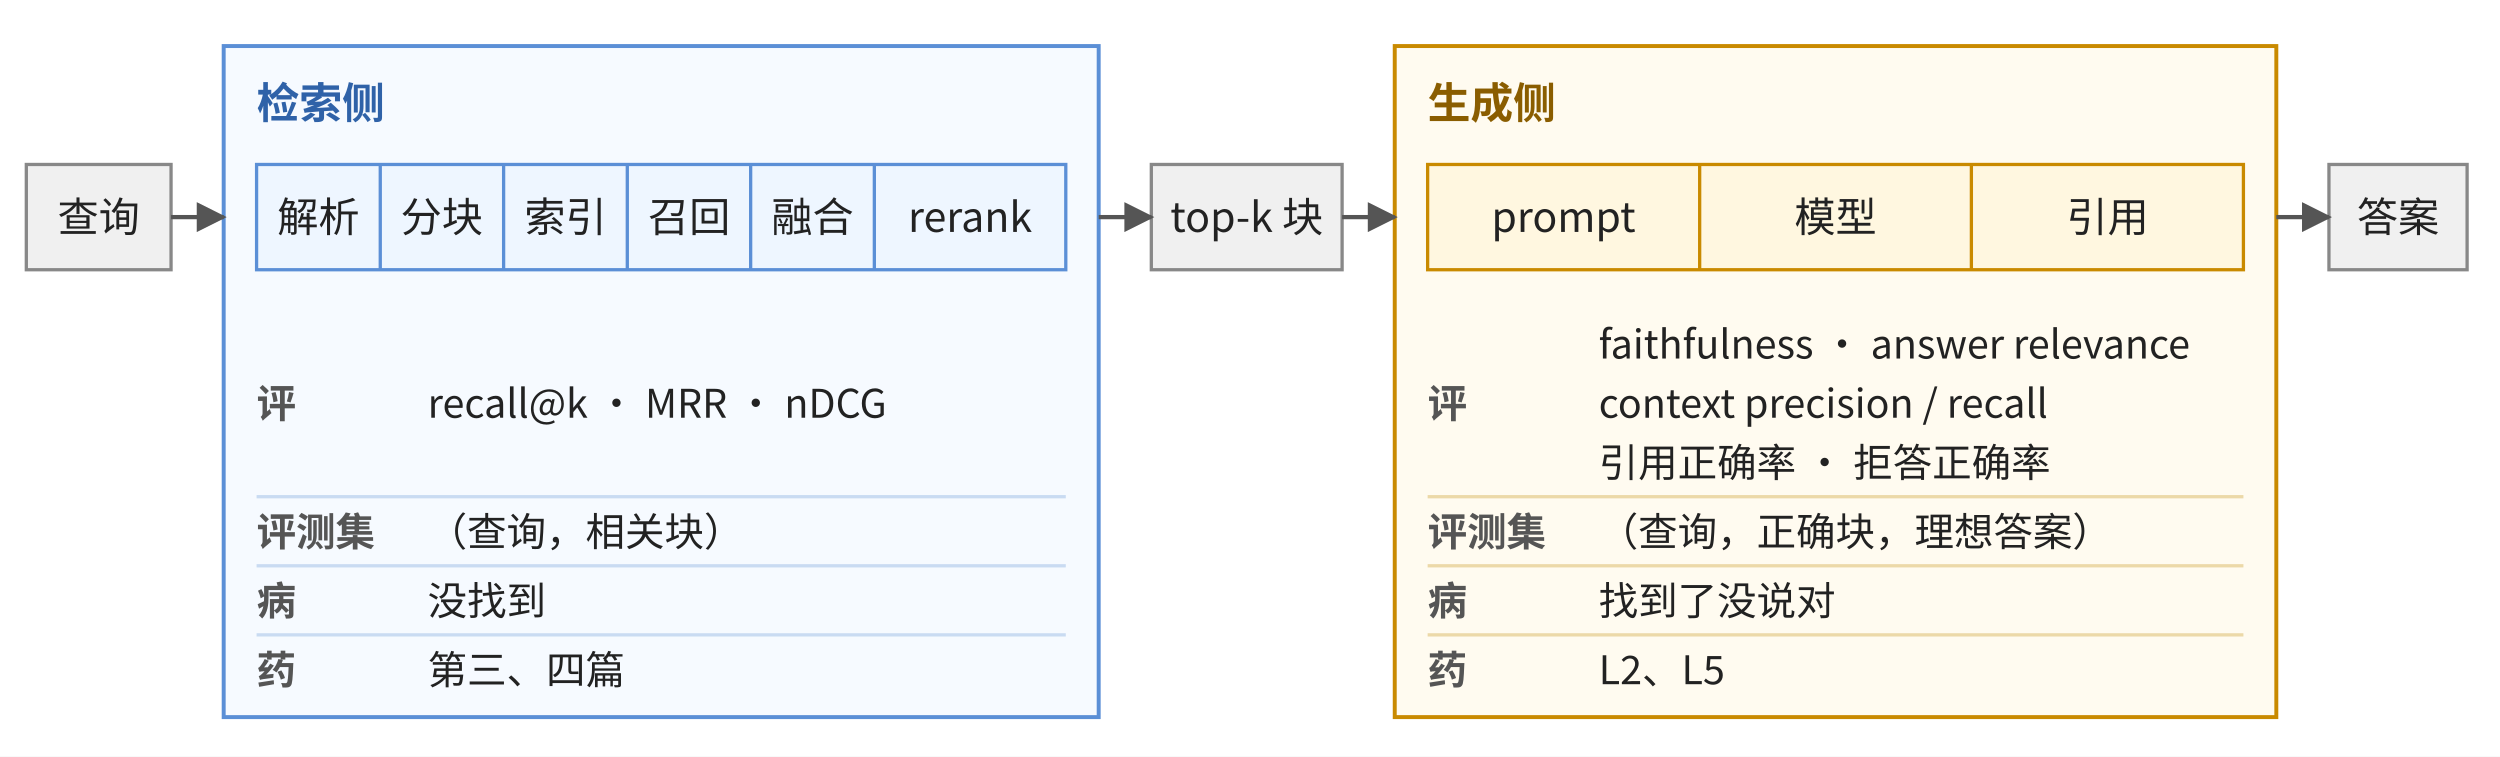
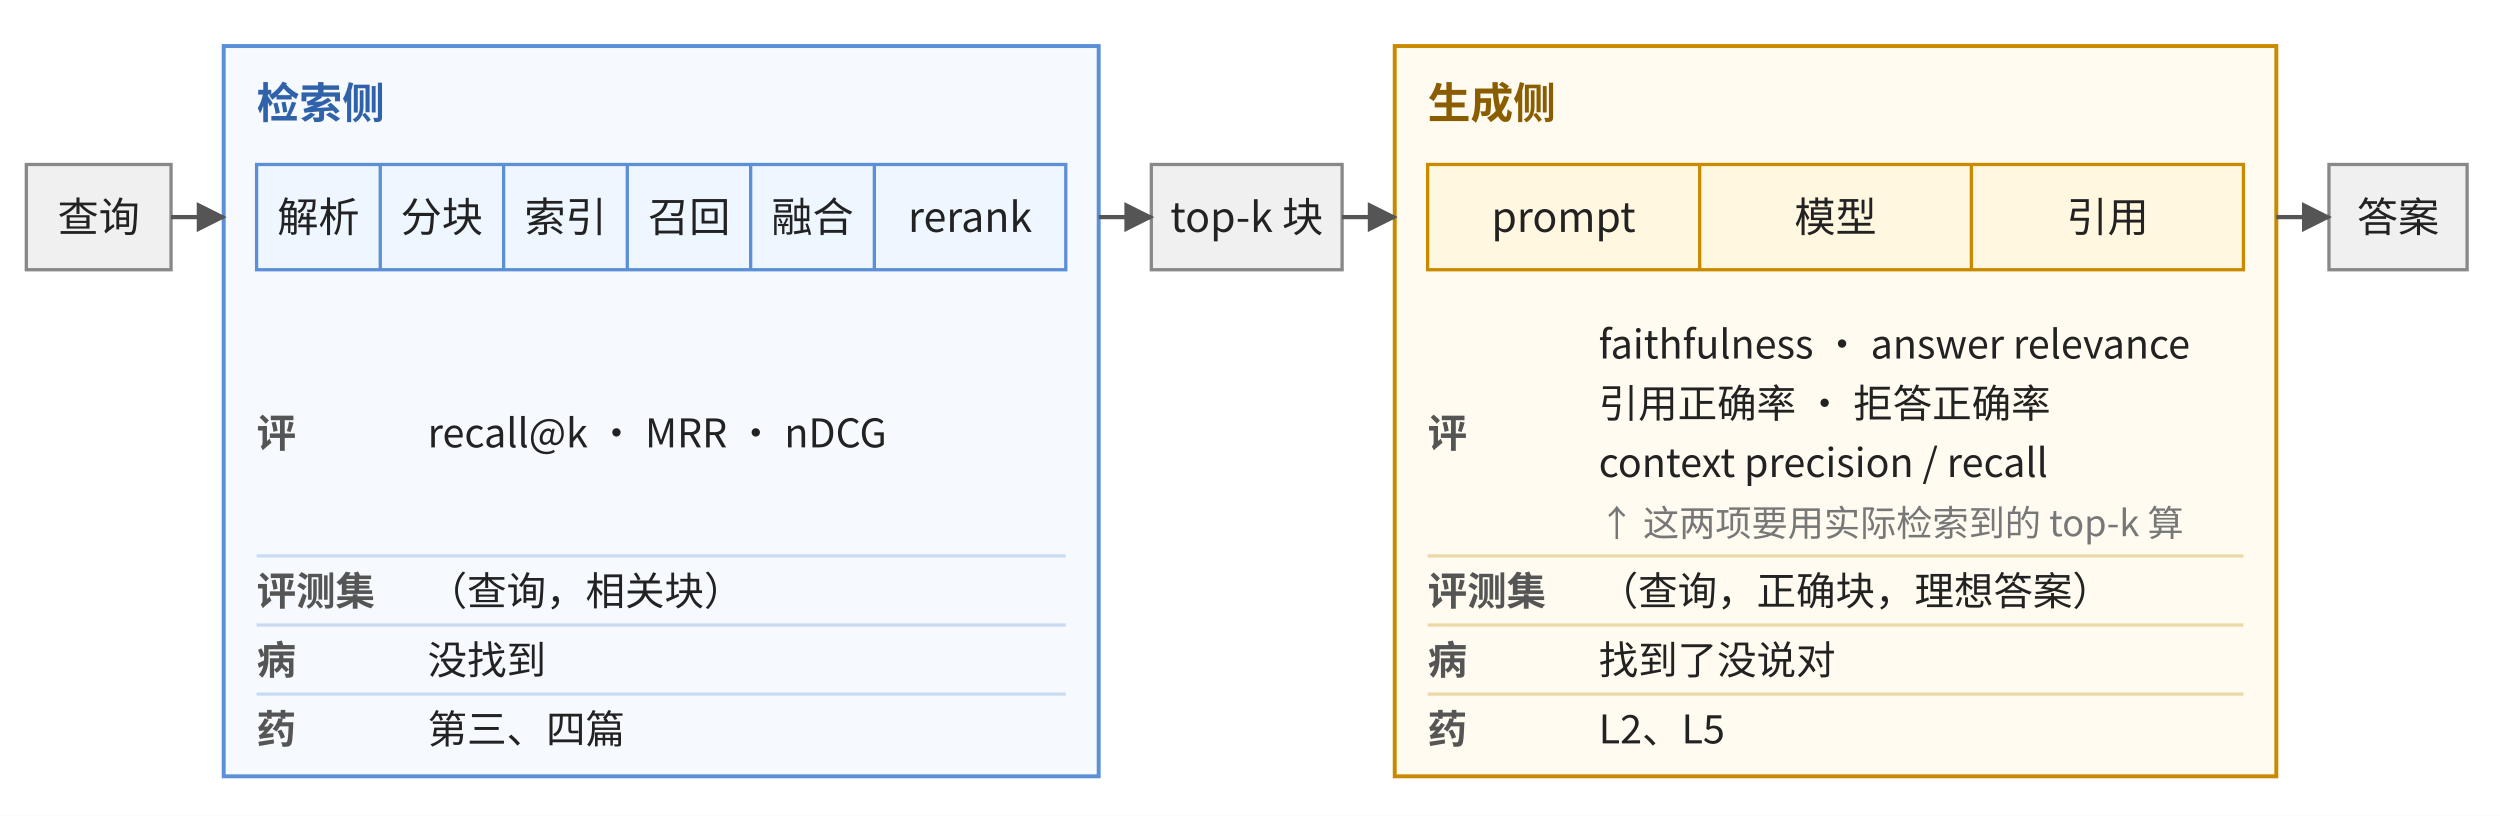
- <svg xmlns="http://www.w3.org/2000/svg" width="760" height="230" viewBox="0 0 760 230" role="img" aria-labelledby="t d">
+ <svg xmlns="http://www.w3.org/2000/svg" width="760" height="248" viewBox="0 0 760 248" role="img" aria-labelledby="t d">
  <style>
text { font-family: -apple-system, BlinkMacSystemFont, 'Segoe UI', 'PingFang SC', 'Hiragino Sans GB', 'Noto Sans CJK SC', 'Microsoft YaHei', sans-serif; fill: #222; }
.stage { font-size: 12.5px; }
.lab { font-size: 12px; font-weight: 600; fill: #555; }
.val { font-size: 12px; }
+ .note { font-size: 11px; fill: #777; }
.r-title { font-size: 13px; font-weight: 700; fill: #2f62a8; }
.g-title { font-size: 13px; font-weight: 700; fill: #8a5d00; }
.r-box { fill: #f6faff; stroke: #5b8fd6; stroke-width: 1.2; }
.g-box { fill: #fffbf0; stroke: #c98a00; stroke-width: 1.2; }
.r-strip { fill: #eef6ff; stroke: #5b8fd6; }
.g-strip { fill: #fff7e0; stroke: #c98a00; }
.r-div { stroke: #5b8fd6; }
.g-div { stroke: #c98a00; }
.r-sep { stroke: #c9dbf2; }
.g-sep { stroke: #ecd9a8; }
.end { fill: #f0f0f0; stroke: #888; }
.arrow { stroke: #555; stroke-width: 1.3; }
</style>
  <defs>
    <marker id="ar" viewBox="0 0 10 10" refX="9" refY="5" markerWidth="7" markerHeight="7" orient="auto-start-reverse">
      <path d="M0,0 L10,5 L0,10 z" fill="#555" />
    </marker>
  </defs>
-   <rect width="760" height="230" fill="#fff" />
+   <rect width="760" height="248" fill="#fff" />
  <rect x="8" y="50" width="44" height="32" class="end" />
  <text x="30.0" y="70.5" class="stage" text-anchor="middle">查询</text>
  <rect x="350" y="50" width="58" height="32" class="end" />
  <text x="379.0" y="70.5" class="stage" text-anchor="middle">top-k 块</text>
  <rect x="708" y="50" width="42" height="32" class="end" />
  <text x="729.0" y="70.5" class="stage" text-anchor="middle">答案</text>
-   <rect x="68" y="14" width="266" height="204" class="r-box" />
+   <rect x="68" y="14" width="266" height="222" class="r-box" />
  <text x="78" y="36" class="r-title" text-anchor="start">检索侧</text>
  <rect x="78" y="50" width="246" height="32" class="r-strip" />
  <text x="96.8" y="70.5" class="stage" text-anchor="middle">解析</text>
  <line x1="115.6" y1="50" x2="115.6" y2="82" class="r-div" />
  <text x="134.3" y="70.5" class="stage" text-anchor="middle">分块</text>
  <line x1="153.1" y1="50" x2="153.1" y2="82" class="r-div" />
  <text x="171.9" y="70.5" class="stage" text-anchor="middle">索引</text>
  <line x1="190.7" y1="50" x2="190.7" y2="82" class="r-div" />
  <text x="209.5" y="70.5" class="stage" text-anchor="middle">召回</text>
  <line x1="228.2" y1="50" x2="228.2" y2="82" class="r-div" />
  <text x="247.0" y="70.5" class="stage" text-anchor="middle">融合</text>
  <line x1="265.8" y1="50" x2="265.8" y2="82" class="r-div" />
  <text x="294.9" y="70.5" class="stage" text-anchor="middle">rerank</text>
-   <text x="78" y="127.0" class="lab" text-anchor="start">评</text>
-   <text x="130" y="127.0" class="val" text-anchor="start">recall@k · MRR · nDCG</text>
-   <line x1="78" y1="151" x2="324" y2="151" class="r-sep" />
-   <text x="78" y="166.0" class="lab" text-anchor="start">评测集</text>
-   <text x="130" y="166.0" class="val" text-anchor="start">（查询，相关块）</text>
-   <line x1="78" y1="172" x2="324" y2="172" class="r-sep" />
-   <text x="78" y="187.0" class="lab" text-anchor="start">病</text>
-   <text x="130" y="187.0" class="val" text-anchor="start">没找到</text>
-   <line x1="78" y1="193" x2="324" y2="193" class="r-sep" />
-   <text x="78" y="208.0" class="lab" text-anchor="start">药</text>
-   <text x="130" y="208.0" class="val" text-anchor="start">第三、四篇</text>
-   <rect x="424" y="14" width="268" height="204" class="g-box" />
+   <text x="78" y="136.0" class="lab" text-anchor="start">评</text>
+   <text x="130" y="136.0" class="val" text-anchor="start">recall@k · MRR · nDCG</text>
+   <line x1="78" y1="169" x2="324" y2="169" class="r-sep" />
+   <text x="78" y="184.0" class="lab" text-anchor="start">评测集</text>
+   <text x="130" y="184.0" class="val" text-anchor="start">（查询，相关块）</text>
+   <line x1="78" y1="190" x2="324" y2="190" class="r-sep" />
+   <text x="78" y="205.0" class="lab" text-anchor="start">病</text>
+   <text x="130" y="205.0" class="val" text-anchor="start">没找到</text>
+   <line x1="78" y1="211" x2="324" y2="211" class="r-sep" />
+   <text x="78" y="226.0" class="lab" text-anchor="start">药</text>
+   <text x="130" y="226.0" class="val" text-anchor="start">第三、四篇</text>
+   <rect x="424" y="14" width="268" height="222" class="g-box" />
  <text x="434" y="36" class="g-title" text-anchor="start">生成侧</text>
  <rect x="434" y="50" width="248" height="32" class="g-strip" />
  <text x="475.3" y="70.5" class="stage" text-anchor="middle">prompt</text>
  <line x1="516.7" y1="50" x2="516.7" y2="82" class="g-div" />
  <text x="558.0" y="70.5" class="stage" text-anchor="middle">模型</text>
  <line x1="599.3" y1="50" x2="599.3" y2="82" class="g-div" />
  <text x="640.7" y="70.5" class="stage" text-anchor="middle">引用</text>
-   <text x="434" y="127.0" class="lab" text-anchor="start">评</text>
+   <text x="434" y="136.0" class="lab" text-anchor="start">评</text>
  <text x="486" y="109.0" class="val" text-anchor="start">faithfulness · answer relevance</text>
-   <text x="486" y="127.0" class="val" text-anchor="start">context precision / recall</text>
-   <text x="486" y="145.0" class="val" text-anchor="start">引用正确率 · 拒答正确率</text>
-   <line x1="434" y1="151" x2="682" y2="151" class="g-sep" />
-   <text x="434" y="166.0" class="lab" text-anchor="start">评测集</text>
-   <text x="486" y="166.0" class="val" text-anchor="start">（查询，正确块，理想答案）</text>
-   <line x1="434" y1="172" x2="682" y2="172" class="g-sep" />
-   <text x="434" y="187.0" class="lab" text-anchor="start">病</text>
-   <text x="486" y="187.0" class="val" text-anchor="start">找到了没说对</text>
-   <line x1="434" y1="193" x2="682" y2="193" class="g-sep" />
-   <text x="434" y="208.0" class="lab" text-anchor="start">药</text>
-   <text x="486" y="208.0" class="val" text-anchor="start">L2、L5</text>
+   <text x="486" y="127.0" class="val" text-anchor="start">引用正确率 · 拒答正确率</text>
+   <text x="486" y="145.0" class="val" text-anchor="start">context precision / recall</text>
+   <text x="486" y="163.0" class="note" text-anchor="start">↑ 这两项要用实际检索到的 top-k 算</text>
+   <line x1="434" y1="169" x2="682" y2="169" class="g-sep" />
+   <text x="434" y="184.0" class="lab" text-anchor="start">评测集</text>
+   <text x="486" y="184.0" class="val" text-anchor="start">（查询，正确块，理想答案）</text>
+   <line x1="434" y1="190" x2="682" y2="190" class="g-sep" />
+   <text x="434" y="205.0" class="lab" text-anchor="start">病</text>
+   <text x="486" y="205.0" class="val" text-anchor="start">找到了没说对</text>
+   <line x1="434" y1="211" x2="682" y2="211" class="g-sep" />
+   <text x="434" y="226.0" class="lab" text-anchor="start">药</text>
+   <text x="486" y="226.0" class="val" text-anchor="start">L2、L5</text>
  <line x1="52" y1="66.0" x2="68" y2="66.0" class="arrow" marker-end="url(#ar)" />
  <line x1="334" y1="66.0" x2="350" y2="66.0" class="arrow" marker-end="url(#ar)" />
  <line x1="408" y1="66.0" x2="424" y2="66.0" class="arrow" marker-end="url(#ar)" />
  <line x1="692" y1="66.0" x2="708" y2="66.0" class="arrow" marker-end="url(#ar)" />
</svg>
